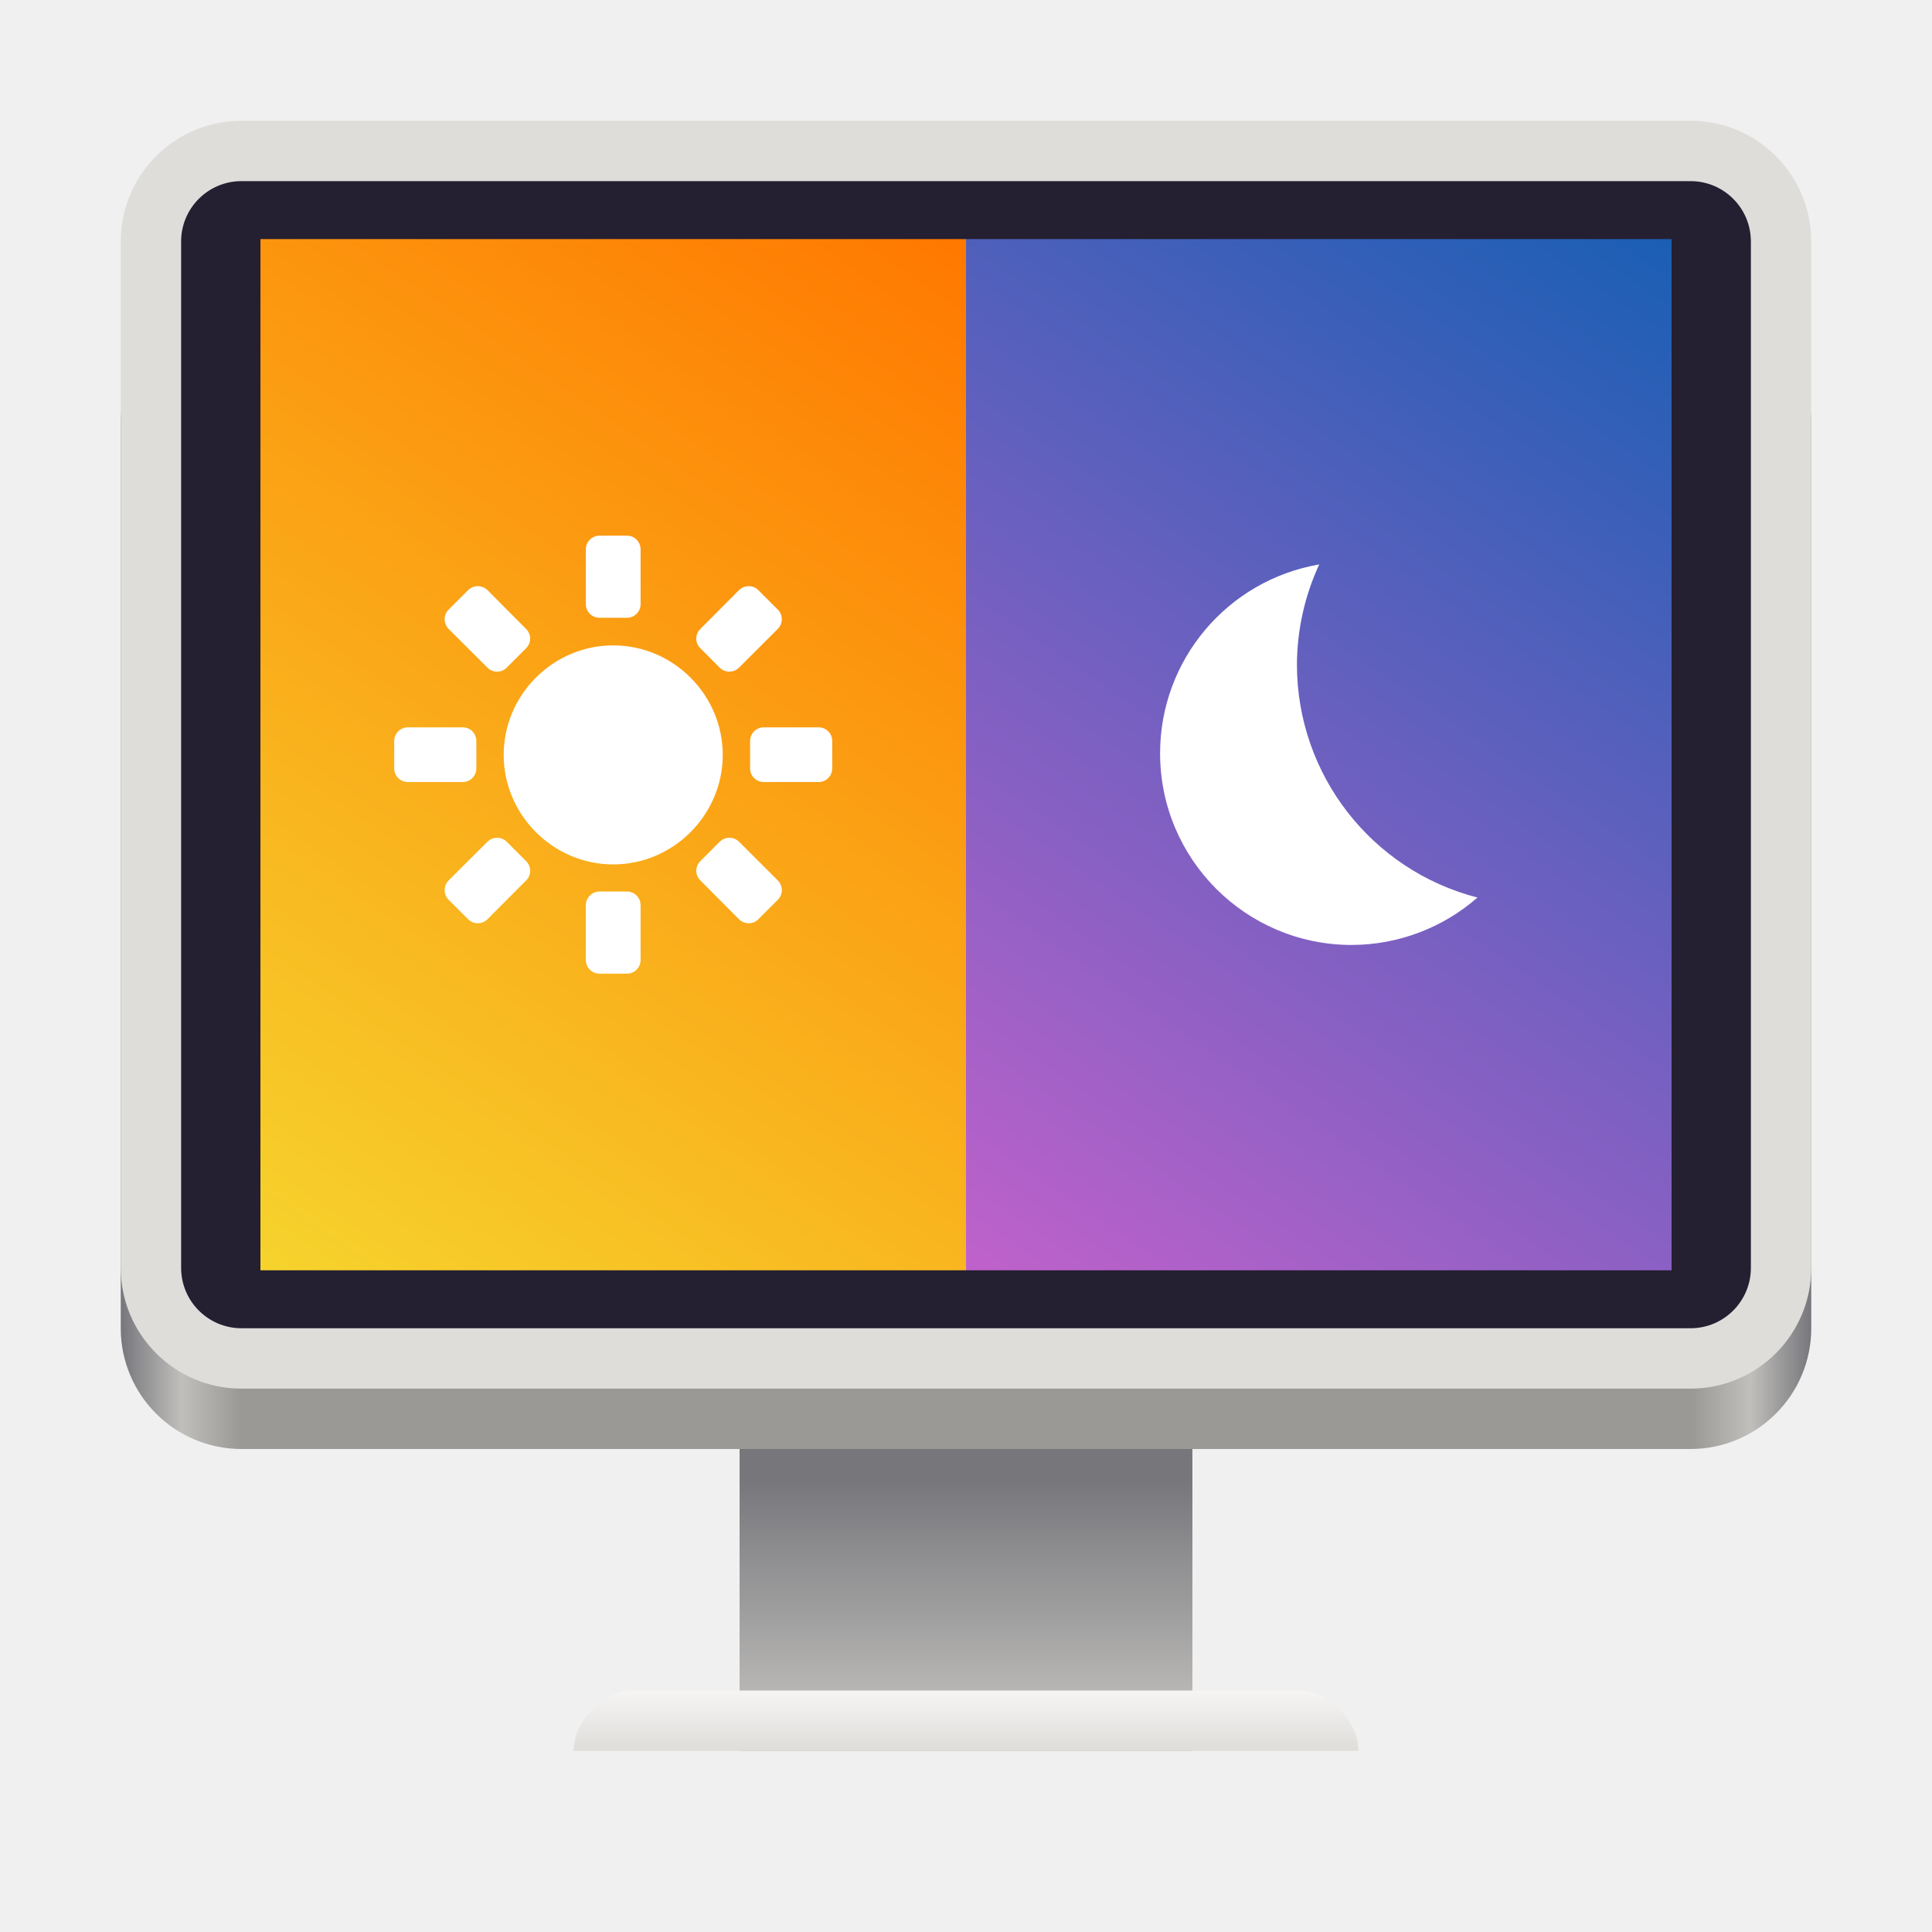
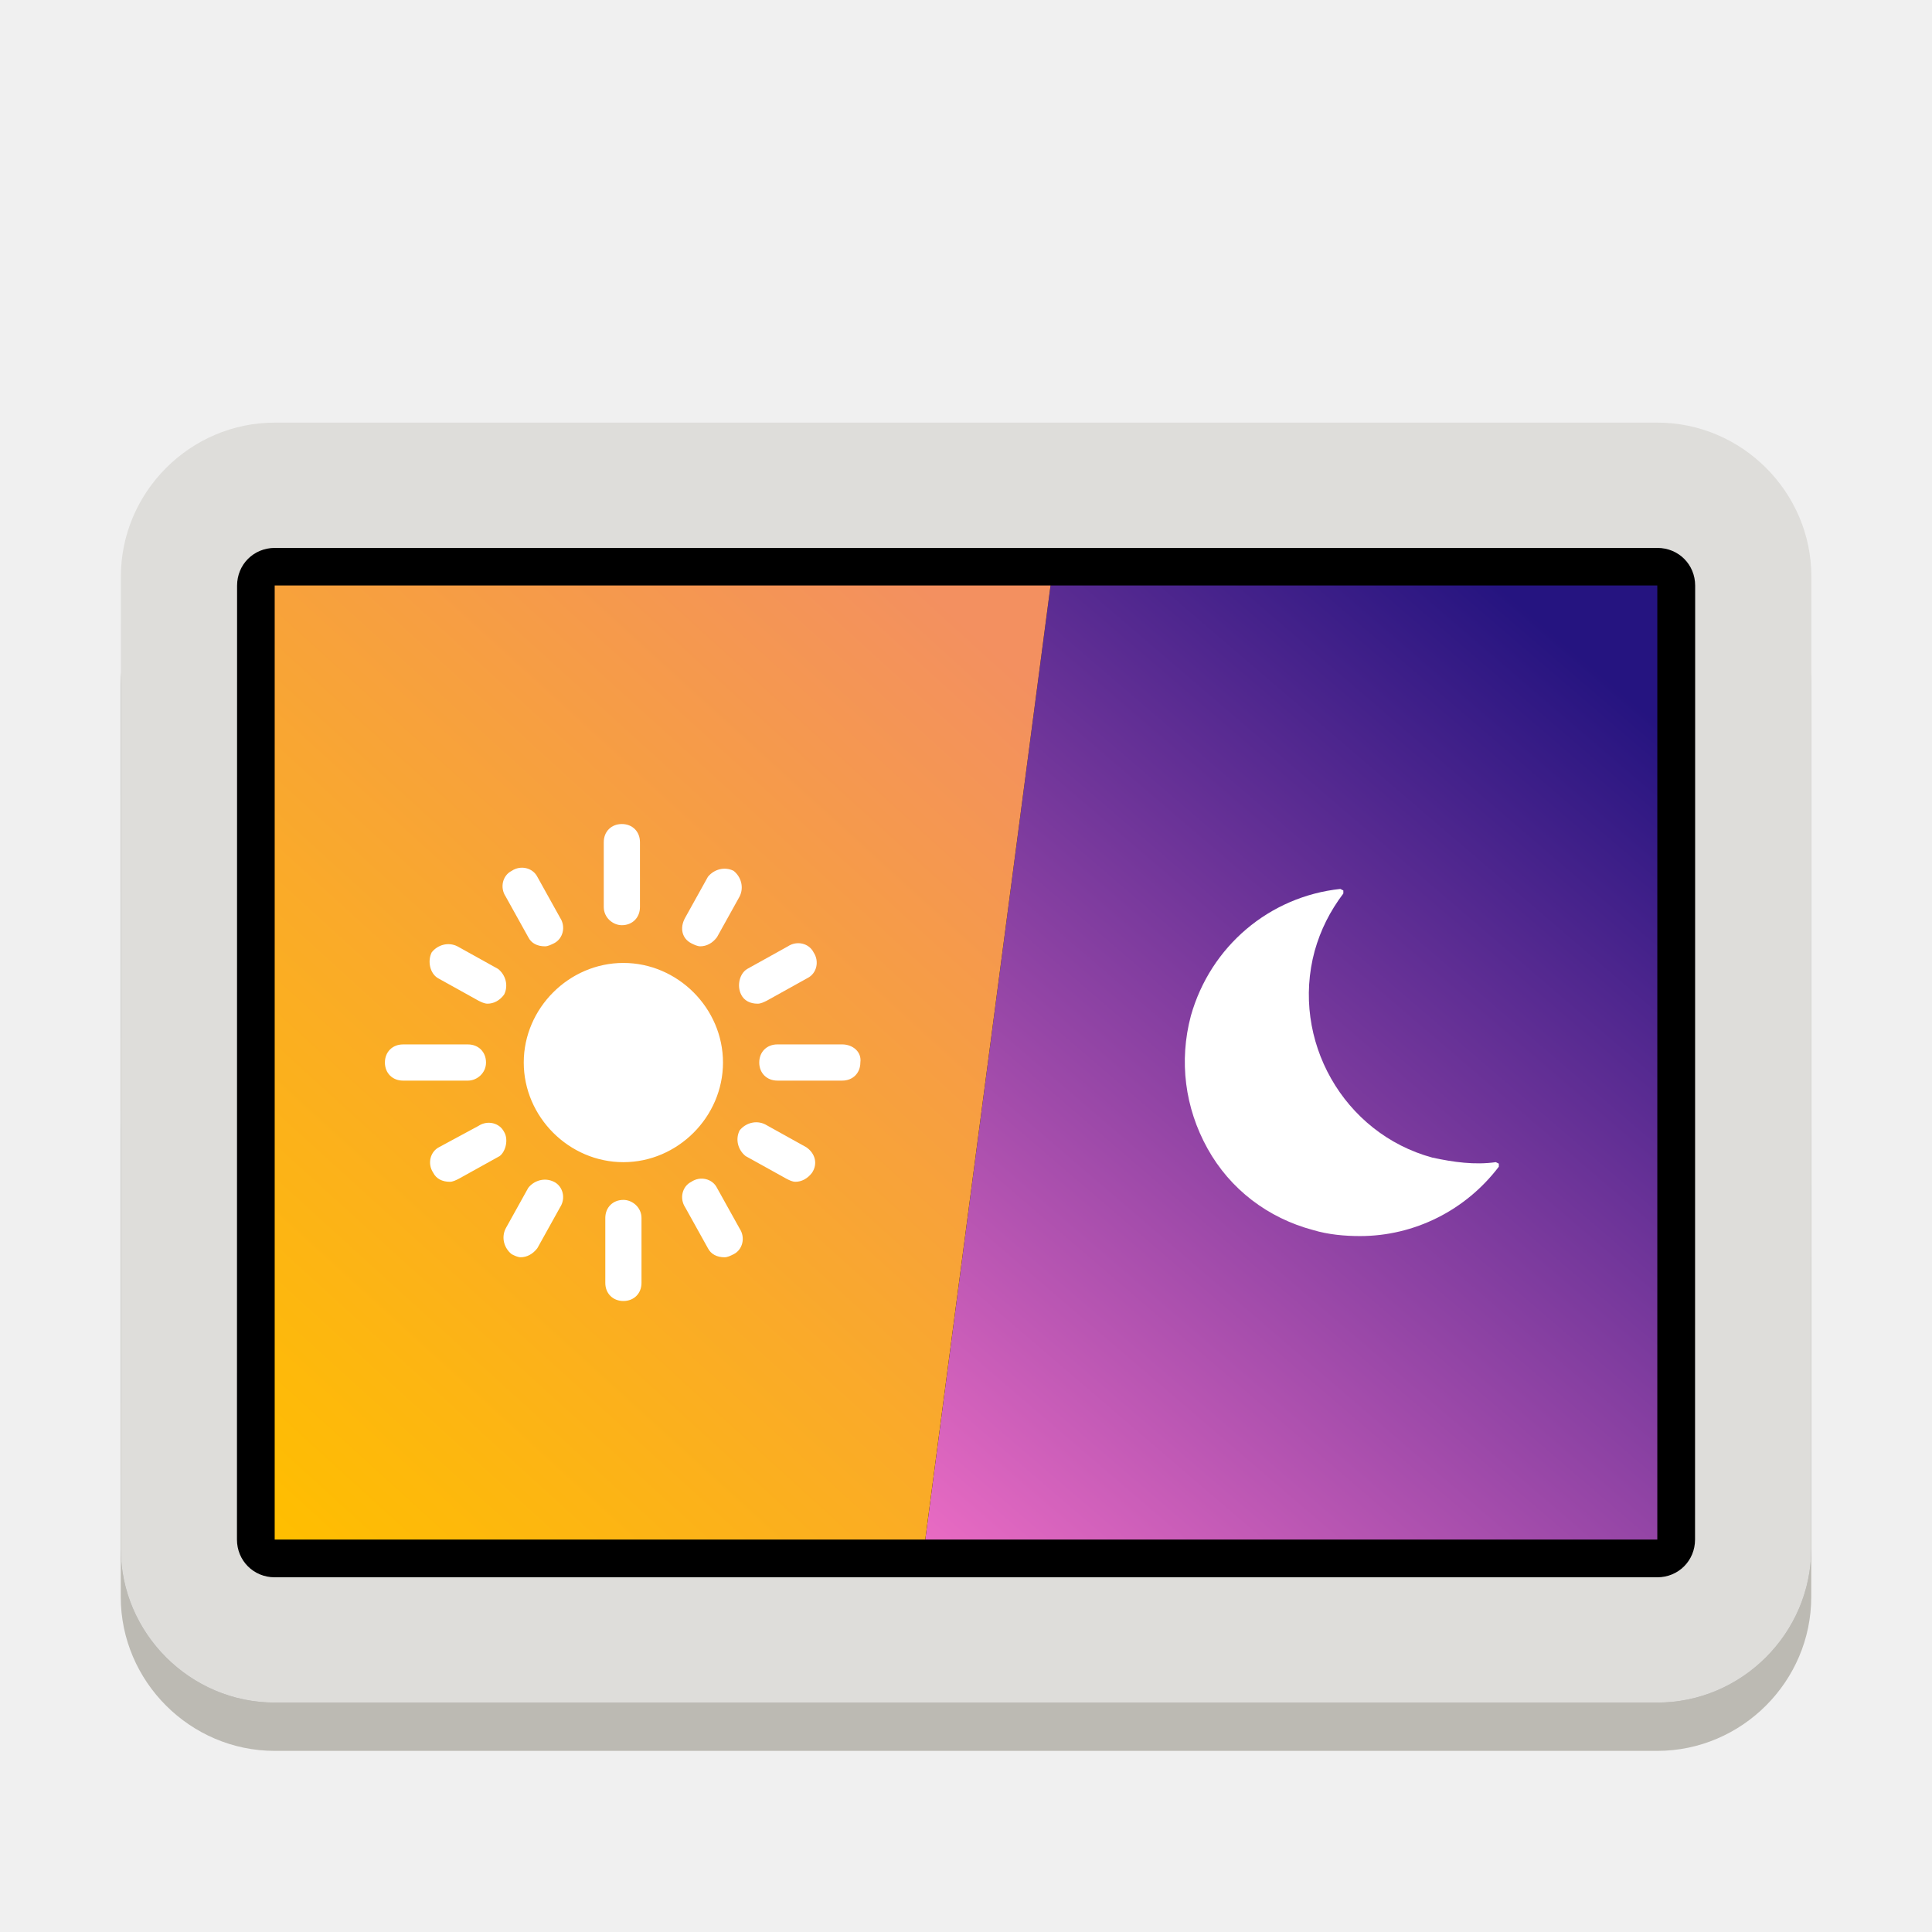
<svg xmlns="http://www.w3.org/2000/svg" height="128px" viewBox="0 0 128 128" width="128px">
-   <linearGradient id="a" gradientTransform="matrix(0.5 0 0 1 32.00035 -176.0003)" gradientUnits="userSpaceOnUse" x1="42" x2="42" y1="290" y2="274">
-     <stop offset="0" stop-color="#c0bfbc" />
-     <stop offset="1" stop-color="#77767b" />
+   <linearGradient id="a" gradientTransform="matrix(-47.29115 55.31117 55.31117 47.29115 -15953.05 72098.82)" gradientUnits="userSpaceOnUse" x1="-895.97" x2="-894.97" y1="-475.62" y2="-475.62">
+     <stop offset="0" stop-color="#251480" />
+     <stop offset="0" stop-color="#251480" />
+     <stop offset="1" stop-color="#e96bc3" />
  </linearGradient>
-   <linearGradient id="b" gradientUnits="userSpaceOnUse" x1="76" x2="76" y1="112" y2="116">
-     <stop offset="0" stop-color="#f6f5f4" />
-     <stop offset="1" stop-color="#deddda" />
+   <linearGradient id="b" gradientTransform="matrix(50.74816 -55.44917 -55.44917 -50.74816 19112.059 -73718.633)" gradientUnits="userSpaceOnUse" x1="-895.97" x2="-894.97" y1="-475.62" y2="-475.62">
+     <stop offset="0" stop-color="#ffbe00" />
+     <stop offset="0" stop-color="#ffbe00" />
+     <stop offset="1" stop-color="#f39060" />
  </linearGradient>
-   <linearGradient id="c" gradientUnits="userSpaceOnUse" x1="8" x2="120" y1="96" y2="96">
-     <stop offset="0" stop-color="#77767b" />
-     <stop offset="0.036" stop-color="#c0bfbc" />
-     <stop offset="0.071" stop-color="#9a9996" />
-     <stop offset="0.929" stop-color="#9a9996" />
-     <stop offset="0.964" stop-color="#c0bfbc" />
-     <stop offset="1" stop-color="#77767b" />
-   </linearGradient>
-   <linearGradient id="d" gradientUnits="userSpaceOnUse" x1="64" x2="110.745" y1="84.16" y2="15.84">
-     <stop offset="0" stop-color="#c061cb" />
-     <stop offset="1" stop-color="#1a5fb4" />
-   </linearGradient>
-   <linearGradient id="e" gradientUnits="userSpaceOnUse" x1="17.255" x2="64" y1="84.16" y2="15.84">
-     <stop offset="0" stop-color="#f6d32d" />
-     <stop offset="1" stop-color="#ff7800" />
-   </linearGradient>
-   <path d="m 49 88 h 30 v 28 h -30 z m 0 0" fill="url(#a)" />
-   <path d="m 42 112 h 44.062 c 1.938 0 3.938 2 3.938 4 h -52 c 0 -2 2 -4 4 -4 z m 0 0" fill="url(#b)" />
-   <path d="m 16 20 h 96 c 4.418 0 8 3.582 8 8 v 60 c 0 4.418 -3.582 8 -8 8 h -96 c -4.418 0 -8 -3.582 -8 -8 v -60 c 0 -4.418 3.582 -8 8 -8 z m 0 0" fill="url(#c)" />
-   <path d="m 16 8 h 96 c 4.418 0 8 3.582 8 8 v 68 c 0 4.418 -3.582 8 -8 8 h -96 c -4.418 0 -8 -3.582 -8 -8 v -68 c 0 -4.418 3.582 -8 8 -8 z m 0 0" fill="#deddda" />
-   <path d="m 16 12 h 96 c 2.211 0 4 1.789 4 4 v 68 c 0 2.207 -1.789 4 -4 4 h -96 c -2.207 0 -4 -1.793 -4 -4 v -68 c 0 -2.211 1.793 -4 4 -4 z m 0 0" fill="#241f31" />
-   <path d="m 64 15.84 h 46.746 v 68.32 h -46.746 z m 0 0" fill="url(#d)" />
-   <path d="m 17.254 15.84 h 46.746 v 68.32 h -46.746 z m 0 0" fill="url(#e)" />
+   <path d="m 18.199 65.102 h 91.602 c 5.598 0 10.199 4.598 10.199 10.199 v 30.5 c 0 5.598 -4.602 10.199 -10.199 10.199 h -91.602 c -5.598 0 -10.199 -4.602 -10.199 -10.199 v -30.5 c 0 -5.602 4.602 -10.199 10.199 -10.199 z m 0 0" fill="#bcbab3" />
+   <path d="m 18.199 35.199 h 91.602 c 5.598 0 10.199 4.602 10.199 10.199 v 57.203 c 0 5.598 -4.602 10.199 -10.199 10.199 h -91.602 c -5.598 0 -10.199 -4.602 -10.199 -10.199 v -57.203 c 0 -5.598 4.602 -10.199 10.199 -10.199 z m 0 0" fill="#9a9996" />
+   <path d="m 18.207 28 h 91.602 c 5.598 0 10.199 4.602 10.199 10.199 l -0.008 64.402 c 0 5.598 -4.602 10.199 -10.199 10.199 h -91.602 c -5.598 0 -10.199 -4.602 -10.199 -10.199 l 0.008 -64.402 c 0 -5.598 4.598 -10.199 10.199 -10.199 z m 0 0" fill="#deddda" />
+   <path d="m 18.207 36.301 h 91.602 c 1.398 0 2.5 1.098 2.5 2.5 l -0.008 63.199 c 0 1.398 -1.102 2.5 -2.5 2.5 h -91.602 c -1.398 0 -2.5 -1.102 -2.5 -2.5 l 0.008 -63.199 c 0 -1.402 1.098 -2.5 2.5 -2.5 z m 0 0" />
+   <path d="m 109.801 102 h -48.5 l 8.301 -63.211 h 40.199 z m 0 0" fill="url(#a)" />
+   <path d="m 61.301 102 h -43.102 v -63.211 h 51.402 z m 0 0" fill="url(#b)" />
  <g fill="#ffffff">
-     <path d="m 87.402 37.395 c -6.094 1.051 -10.543 6.336 -10.543 12.512 c 0 7.016 5.684 12.699 12.695 12.699 c 3.066 -0.008 6.023 -1.121 8.332 -3.141 c -7.035 -1.812 -11.953 -8.156 -11.961 -15.422 c 0.008 -2.297 0.512 -4.562 1.477 -6.648 z m 0 0" />
-     <path d="m 39.723 35.488 c -0.504 0 -0.91 0.406 -0.91 0.91 v 3.625 c 0 0.504 0.406 0.906 0.91 0.906 h 1.812 c 0.504 0 0.906 -0.402 0.906 -0.906 v -3.625 c 0 -0.504 -0.402 -0.91 -0.906 -0.91 z m -8.07 3.348 c -0.234 0 -0.461 0.082 -0.637 0.262 l -1.293 1.289 c -0.352 0.352 -0.352 0.922 0 1.281 l 2.574 2.566 c 0.352 0.352 0.922 0.352 1.273 0 l 1.285 -1.285 c 0.359 -0.359 0.359 -0.926 0 -1.281 l -2.559 -2.57 c -0.184 -0.18 -0.41 -0.262 -0.645 -0.262 z m 17.953 0 c -0.234 0 -0.461 0.082 -0.645 0.262 l -2.559 2.57 c -0.363 0.355 -0.363 0.922 0 1.281 l 1.281 1.285 c 0.355 0.352 0.922 0.352 1.277 0 l 2.57 -2.566 c 0.355 -0.359 0.355 -0.93 0 -1.281 l -1.289 -1.289 c -0.176 -0.18 -0.402 -0.262 -0.637 -0.262 z m -8.977 3.922 c -3.984 0 -7.258 3.273 -7.258 7.258 c 0 3.973 3.273 7.254 7.258 7.254 c 3.98 0 7.254 -3.281 7.254 -7.254 c 0 -3.984 -3.273 -7.258 -7.254 -7.258 z m -13.605 5.43 c -0.5 0 -0.906 0.402 -0.906 0.906 v 1.812 c 0 0.504 0.406 0.906 0.906 0.906 h 3.629 c 0.504 0 0.906 -0.402 0.906 -0.906 v -1.812 c 0 -0.504 -0.402 -0.906 -0.906 -0.906 z m 23.578 0 c -0.5 0 -0.906 0.402 -0.906 0.906 v 1.812 c 0 0.504 0.406 0.906 0.906 0.906 h 3.629 c 0.504 0 0.906 -0.402 0.906 -0.906 v -1.812 c 0 -0.504 -0.402 -0.906 -0.906 -0.906 z m -17.668 7.316 c -0.234 0 -0.461 0.086 -0.637 0.262 l -2.574 2.566 c -0.352 0.359 -0.352 0.926 0 1.281 l 1.293 1.289 c 0.352 0.355 0.918 0.355 1.281 0 l 2.559 -2.57 c 0.359 -0.355 0.359 -0.922 0 -1.281 l -1.285 -1.285 c -0.176 -0.176 -0.402 -0.262 -0.637 -0.262 z m 15.387 0 c -0.23 0 -0.457 0.086 -0.637 0.262 l -1.281 1.285 c -0.363 0.359 -0.363 0.926 0 1.281 l 2.559 2.57 c 0.359 0.355 0.926 0.355 1.281 0 l 1.289 -1.289 c 0.355 -0.355 0.355 -0.922 0 -1.281 l -2.57 -2.566 c -0.18 -0.176 -0.406 -0.262 -0.641 -0.262 z m -8.598 3.562 c -0.504 0 -0.91 0.406 -0.91 0.91 v 3.625 c 0 0.504 0.406 0.906 0.91 0.906 h 1.812 c 0.504 0 0.906 -0.402 0.906 -0.906 v -3.625 c 0 -0.504 -0.402 -0.91 -0.906 -0.91 z m 0 0" />
+     <path d="m 99.301 77.094 l -0.199 -0.098 c -1.402 0.199 -2.801 0 -4.203 -0.301 c -5.898 -1.602 -9.398 -7.801 -7.797 -13.699 c 0.398 -1.402 1 -2.602 1.898 -3.801 v -0.199 l -0.199 -0.102 c -4.699 0.5 -8.602 3.801 -9.902 8.402 c -0.797 3 -0.398 6.098 1.102 8.797 c 1.5 2.703 4 4.602 7 5.402 c 1 0.301 2.102 0.398 3.102 0.398 c 3.598 0 7 -1.699 9.199 -4.598 z m 0 0" />
+     <path d="m 36.699 78.297 c -0.598 -0.301 -1.301 -0.102 -1.699 0.398 l -1.5 2.699 c -0.301 0.602 -0.102 1.301 0.398 1.699 c 0.203 0.102 0.402 0.203 0.602 0.203 c 0.398 0 0.801 -0.203 1.102 -0.602 l 1.5 -2.699 c 0.398 -0.602 0.199 -1.402 -0.402 -1.699 z m -7.699 -13.5 l 2.699 1.5 c 0.199 0.098 0.402 0.199 0.602 0.199 c 0.398 0 0.801 -0.199 1.098 -0.602 c 0.301 -0.598 0.102 -1.301 -0.398 -1.699 l -2.699 -1.5 c -0.602 -0.301 -1.301 -0.102 -1.699 0.398 c -0.301 0.602 -0.102 1.402 0.398 1.703 z m 16.801 -2.301 c 0.199 0.098 0.398 0.199 0.598 0.199 c 0.402 0 0.801 -0.199 1.102 -0.602 l 1.5 -2.699 c 0.301 -0.602 0.102 -1.301 -0.398 -1.699 c -0.602 -0.301 -1.301 -0.102 -1.703 0.398 l -1.5 2.699 c -0.398 0.703 -0.199 1.402 0.402 1.703 z m 7.598 13.5 l -2.699 -1.5 c -0.598 -0.301 -1.301 -0.102 -1.699 0.398 c -0.301 0.602 -0.102 1.301 0.398 1.699 l 2.703 1.5 c 0.199 0.102 0.398 0.203 0.598 0.203 c 0.402 0 0.801 -0.203 1.102 -0.602 c 0.398 -0.602 0.199 -1.301 -0.402 -1.699 z m -20 -1 c -0.297 -0.602 -1.098 -0.801 -1.699 -0.402 l -2.598 1.402 c -0.602 0.301 -0.801 1.098 -0.402 1.699 c 0.199 0.398 0.602 0.602 1.102 0.602 c 0.199 0 0.398 -0.102 0.598 -0.203 l 2.703 -1.5 c 0.398 -0.297 0.598 -1.098 0.297 -1.598 z m 1.602 -12.902 c 0.199 0.402 0.602 0.602 1.102 0.602 c 0.199 0 0.398 -0.102 0.598 -0.199 c 0.602 -0.301 0.801 -1.102 0.402 -1.703 l -1.5 -2.699 c -0.301 -0.598 -1.102 -0.801 -1.703 -0.398 c -0.598 0.301 -0.797 1.098 -0.398 1.699 z m 14.102 3.801 c 0.199 0.402 0.598 0.602 1.098 0.602 c 0.199 0 0.402 -0.102 0.602 -0.199 l 2.699 -1.5 c 0.602 -0.301 0.801 -1.102 0.398 -1.703 c -0.297 -0.598 -1.098 -0.797 -1.699 -0.398 l -2.699 1.5 c -0.5 0.301 -0.699 1.102 -0.398 1.699 z m -1.602 12.801 c -0.301 -0.602 -1.102 -0.801 -1.699 -0.398 c -0.602 0.297 -0.801 1.098 -0.402 1.699 l 1.5 2.699 c 0.203 0.398 0.602 0.602 1.102 0.602 c 0.199 0 0.398 -0.102 0.602 -0.203 c 0.598 -0.297 0.797 -1.098 0.398 -1.699 z m -15.301 -8.301 c 0 -0.699 -0.5 -1.199 -1.199 -1.199 h -4.301 c -0.699 0 -1.199 0.5 -1.199 1.199 s 0.5 1.199 1.199 1.199 h 4.301 c 0.602 0 1.199 -0.5 1.199 -1.199 z m 9 -9.098 c 0.699 0 1.199 -0.504 1.199 -1.203 v -4.301 c 0 -0.699 -0.5 -1.199 -1.199 -1.199 s -1.199 0.5 -1.199 1.199 v 4.301 c 0 0.699 0.602 1.203 1.199 1.203 z m 14.602 7.898 h -4.301 c -0.699 0 -1.199 0.5 -1.199 1.199 s 0.5 1.199 1.199 1.199 h 4.301 c 0.699 0 1.199 -0.5 1.199 -1.199 c 0.102 -0.699 -0.5 -1.199 -1.199 -1.199 z m -14.5 10.301 c -0.699 0 -1.199 0.5 -1.199 1.199 v 4.301 c 0 0.699 0.5 1.199 1.199 1.199 s 1.199 -0.5 1.199 -1.199 v -4.301 c 0 -0.699 -0.602 -1.199 -1.199 -1.199 z m 0 -15.699 c -3.602 0 -6.602 3 -6.602 6.598 c 0 3.602 3 6.602 6.602 6.602 c 3.598 0 6.598 -3 6.598 -6.602 c 0 -3.598 -3 -6.598 -6.598 -6.598 z m 0 0" />
  </g>
</svg>
